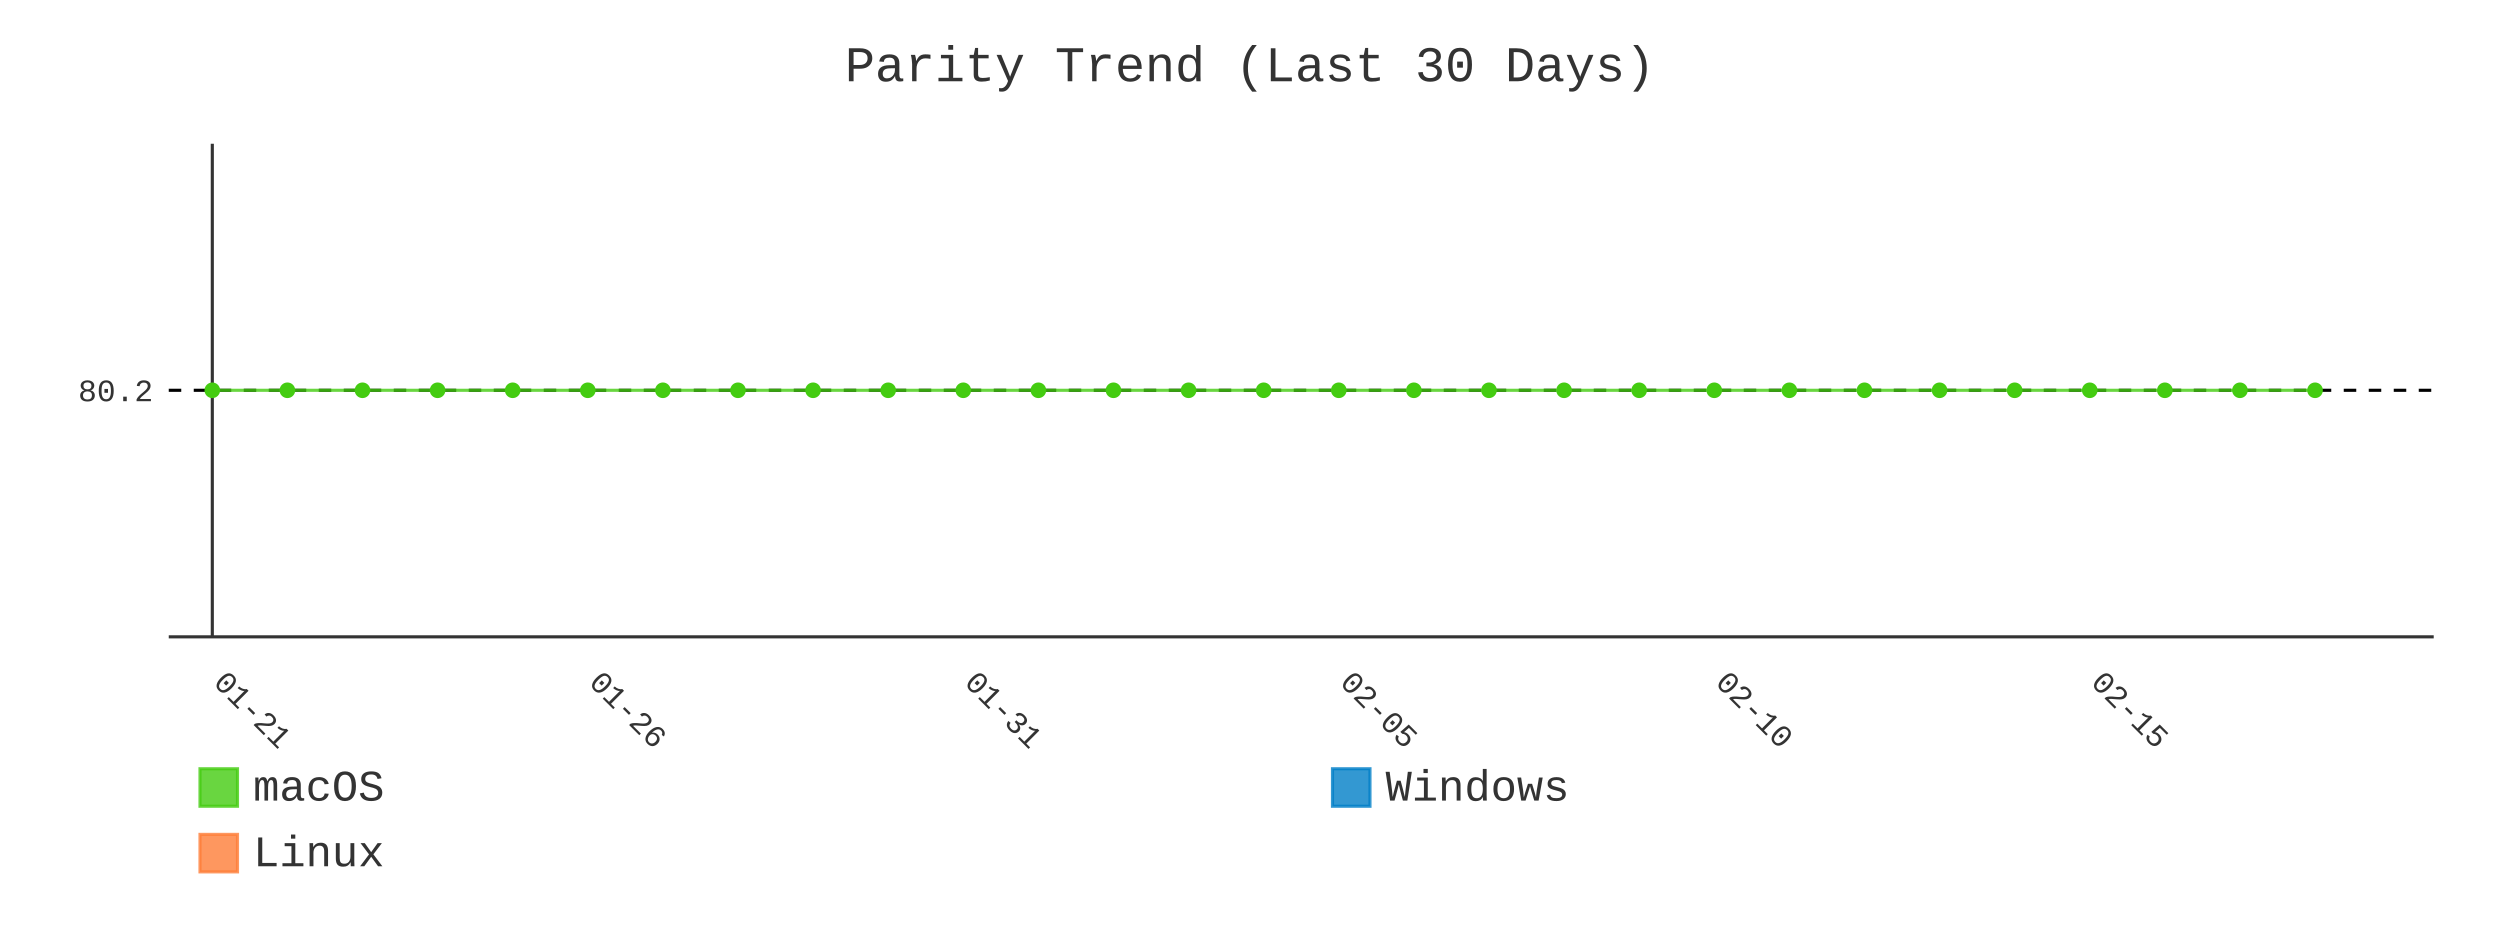
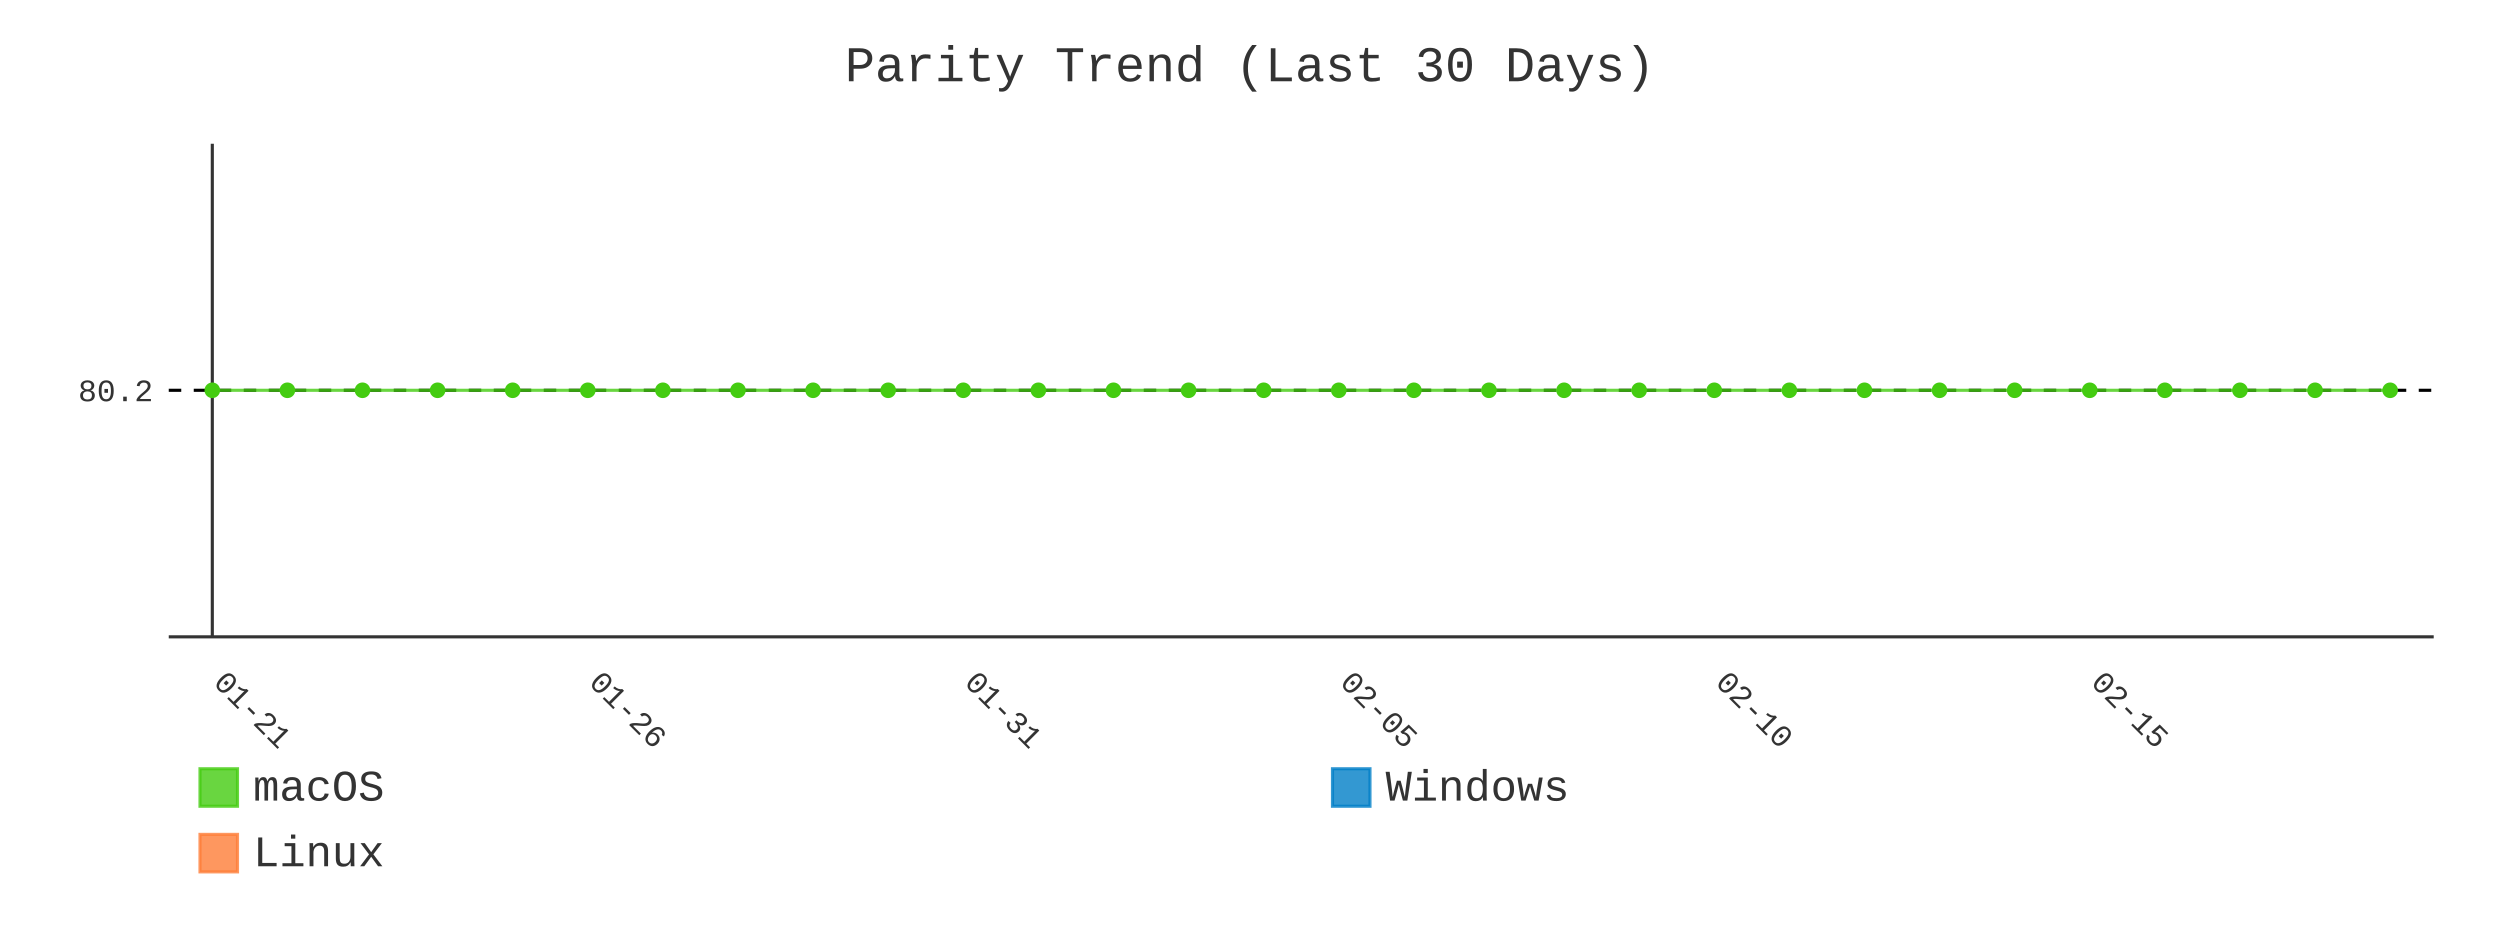
- <svg xmlns="http://www.w3.org/2000/svg" id="chart-4ef9a6b0-ff0d-435b-94d0-a8643182bda1" class="pygal-chart" viewBox="0 0 800 300">
+ <svg xmlns="http://www.w3.org/2000/svg" id="chart-cdb75eca-e66c-4151-b41c-c2b450952bf1" class="pygal-chart" viewBox="0 0 800 300">
  <defs>
-     <style type="text/css">#chart-4ef9a6b0-ff0d-435b-94d0-a8643182bda1{-webkit-user-select:none;-webkit-font-smoothing:antialiased;font-family:Consolas,"Liberation Mono",Menlo,Courier,monospace}#chart-4ef9a6b0-ff0d-435b-94d0-a8643182bda1 .title{font-family:Consolas,"Liberation Mono",Menlo,Courier,monospace;font-size:16px}#chart-4ef9a6b0-ff0d-435b-94d0-a8643182bda1 .legends .legend text{font-family:Consolas,"Liberation Mono",Menlo,Courier,monospace;font-size:14px}#chart-4ef9a6b0-ff0d-435b-94d0-a8643182bda1 .axis text{font-family:Consolas,"Liberation Mono",Menlo,Courier,monospace;font-size:10px}#chart-4ef9a6b0-ff0d-435b-94d0-a8643182bda1 .axis text.major{font-family:Consolas,"Liberation Mono",Menlo,Courier,monospace;font-size:10px}#chart-4ef9a6b0-ff0d-435b-94d0-a8643182bda1 .text-overlay text.value{font-family:Consolas,"Liberation Mono",Menlo,Courier,monospace;font-size:16px}#chart-4ef9a6b0-ff0d-435b-94d0-a8643182bda1 .text-overlay text.label{font-family:Consolas,"Liberation Mono",Menlo,Courier,monospace;font-size:10px}#chart-4ef9a6b0-ff0d-435b-94d0-a8643182bda1 .tooltip{font-family:Consolas,"Liberation Mono",Menlo,Courier,monospace;font-size:14px}#chart-4ef9a6b0-ff0d-435b-94d0-a8643182bda1 text.no_data{font-family:Consolas,"Liberation Mono",Menlo,Courier,monospace;font-size:64px}
- #chart-4ef9a6b0-ff0d-435b-94d0-a8643182bda1{background-color:transparent}#chart-4ef9a6b0-ff0d-435b-94d0-a8643182bda1 path,#chart-4ef9a6b0-ff0d-435b-94d0-a8643182bda1 line,#chart-4ef9a6b0-ff0d-435b-94d0-a8643182bda1 rect,#chart-4ef9a6b0-ff0d-435b-94d0-a8643182bda1 circle{-webkit-transition:400ms;-moz-transition:400ms;transition:400ms}#chart-4ef9a6b0-ff0d-435b-94d0-a8643182bda1 .graph &gt; .background{fill:transparent}#chart-4ef9a6b0-ff0d-435b-94d0-a8643182bda1 .plot &gt; .background{fill:transparent}#chart-4ef9a6b0-ff0d-435b-94d0-a8643182bda1 .graph{fill:#333}#chart-4ef9a6b0-ff0d-435b-94d0-a8643182bda1 text.no_data{fill:#333}#chart-4ef9a6b0-ff0d-435b-94d0-a8643182bda1 .title{fill:#333}#chart-4ef9a6b0-ff0d-435b-94d0-a8643182bda1 .legends .legend text{fill:#333}#chart-4ef9a6b0-ff0d-435b-94d0-a8643182bda1 .legends .legend:hover text{fill:#333}#chart-4ef9a6b0-ff0d-435b-94d0-a8643182bda1 .axis .line{stroke:#333}#chart-4ef9a6b0-ff0d-435b-94d0-a8643182bda1 .axis .guide.line{stroke:#666}#chart-4ef9a6b0-ff0d-435b-94d0-a8643182bda1 .axis .major.line{stroke:#333}#chart-4ef9a6b0-ff0d-435b-94d0-a8643182bda1 .axis text.major{fill:#333}#chart-4ef9a6b0-ff0d-435b-94d0-a8643182bda1 .axis.y .guides:hover .guide.line,#chart-4ef9a6b0-ff0d-435b-94d0-a8643182bda1 .line-graph .axis.x .guides:hover .guide.line,#chart-4ef9a6b0-ff0d-435b-94d0-a8643182bda1 .stackedline-graph .axis.x .guides:hover .guide.line,#chart-4ef9a6b0-ff0d-435b-94d0-a8643182bda1 .xy-graph .axis.x .guides:hover .guide.line{stroke:#333}#chart-4ef9a6b0-ff0d-435b-94d0-a8643182bda1 .axis .guides:hover text{fill:#333}#chart-4ef9a6b0-ff0d-435b-94d0-a8643182bda1 .reactive{fill-opacity:.8;stroke-opacity:.8;stroke-width:1}#chart-4ef9a6b0-ff0d-435b-94d0-a8643182bda1 .ci{stroke:#333}#chart-4ef9a6b0-ff0d-435b-94d0-a8643182bda1 .reactive.active,#chart-4ef9a6b0-ff0d-435b-94d0-a8643182bda1 .active .reactive{fill-opacity:.9;stroke-opacity:.9;stroke-width:4}#chart-4ef9a6b0-ff0d-435b-94d0-a8643182bda1 .ci .reactive.active{stroke-width:1.5}#chart-4ef9a6b0-ff0d-435b-94d0-a8643182bda1 .series text{fill:#333}#chart-4ef9a6b0-ff0d-435b-94d0-a8643182bda1 .tooltip rect{fill:transparent;stroke:#333;-webkit-transition:opacity 400ms;-moz-transition:opacity 400ms;transition:opacity 400ms}#chart-4ef9a6b0-ff0d-435b-94d0-a8643182bda1 .tooltip .label{fill:#333}#chart-4ef9a6b0-ff0d-435b-94d0-a8643182bda1 .tooltip .label{fill:#333}#chart-4ef9a6b0-ff0d-435b-94d0-a8643182bda1 .tooltip .legend{font-size:.8em;fill:#666}#chart-4ef9a6b0-ff0d-435b-94d0-a8643182bda1 .tooltip .x_label{font-size:.6em;fill:#333}#chart-4ef9a6b0-ff0d-435b-94d0-a8643182bda1 .tooltip .xlink{font-size:.5em;text-decoration:underline}#chart-4ef9a6b0-ff0d-435b-94d0-a8643182bda1 .tooltip .value{font-size:1.5em}#chart-4ef9a6b0-ff0d-435b-94d0-a8643182bda1 .bound{font-size:.5em}#chart-4ef9a6b0-ff0d-435b-94d0-a8643182bda1 .max-value{font-size:.75em;fill:#666}#chart-4ef9a6b0-ff0d-435b-94d0-a8643182bda1 .map-element{fill:transparent;stroke:#666 !important}#chart-4ef9a6b0-ff0d-435b-94d0-a8643182bda1 .map-element .reactive{fill-opacity:inherit;stroke-opacity:inherit}#chart-4ef9a6b0-ff0d-435b-94d0-a8643182bda1 .color-0,#chart-4ef9a6b0-ff0d-435b-94d0-a8643182bda1 .color-0 a:visited{stroke:#4c1;fill:#4c1}#chart-4ef9a6b0-ff0d-435b-94d0-a8643182bda1 .color-1,#chart-4ef9a6b0-ff0d-435b-94d0-a8643182bda1 .color-1 a:visited{stroke:#007ec6;fill:#007ec6}#chart-4ef9a6b0-ff0d-435b-94d0-a8643182bda1 .color-2,#chart-4ef9a6b0-ff0d-435b-94d0-a8643182bda1 .color-2 a:visited{stroke:#fe7d37;fill:#fe7d37}#chart-4ef9a6b0-ff0d-435b-94d0-a8643182bda1 .text-overlay .color-0 text{fill:black}#chart-4ef9a6b0-ff0d-435b-94d0-a8643182bda1 .text-overlay .color-1 text{fill:black}#chart-4ef9a6b0-ff0d-435b-94d0-a8643182bda1 .text-overlay .color-2 text{fill:black}#chart-4ef9a6b0-ff0d-435b-94d0-a8643182bda1 .series{stroke-width:2}#chart-4ef9a6b0-ff0d-435b-94d0-a8643182bda1 .series.serie-0{stroke-width:2}#chart-4ef9a6b0-ff0d-435b-94d0-a8643182bda1 .series.serie-1{stroke-width:2}#chart-4ef9a6b0-ff0d-435b-94d0-a8643182bda1 .series.serie-2{stroke-width:2}
- #chart-4ef9a6b0-ff0d-435b-94d0-a8643182bda1 text.no_data{text-anchor:middle}#chart-4ef9a6b0-ff0d-435b-94d0-a8643182bda1 .guide.line{fill:none}#chart-4ef9a6b0-ff0d-435b-94d0-a8643182bda1 .centered{text-anchor:middle}#chart-4ef9a6b0-ff0d-435b-94d0-a8643182bda1 .title{text-anchor:middle}#chart-4ef9a6b0-ff0d-435b-94d0-a8643182bda1 .legends .legend text{fill-opacity:1}#chart-4ef9a6b0-ff0d-435b-94d0-a8643182bda1 .axis.x text{text-anchor:middle}#chart-4ef9a6b0-ff0d-435b-94d0-a8643182bda1 .axis.x:not(.web) text[transform]{text-anchor:start}#chart-4ef9a6b0-ff0d-435b-94d0-a8643182bda1 .axis.x:not(.web) text[transform].backwards{text-anchor:end}#chart-4ef9a6b0-ff0d-435b-94d0-a8643182bda1 .axis.y text{text-anchor:end}#chart-4ef9a6b0-ff0d-435b-94d0-a8643182bda1 .axis.y text[transform].backwards{text-anchor:start}#chart-4ef9a6b0-ff0d-435b-94d0-a8643182bda1 .axis.y2 text{text-anchor:start}#chart-4ef9a6b0-ff0d-435b-94d0-a8643182bda1 .axis.y2 text[transform].backwards{text-anchor:end}#chart-4ef9a6b0-ff0d-435b-94d0-a8643182bda1 .axis .guide.line{stroke-dasharray:4,4;stroke:black}#chart-4ef9a6b0-ff0d-435b-94d0-a8643182bda1 .axis .major.guide.line{stroke-dasharray:6,6;stroke:black}#chart-4ef9a6b0-ff0d-435b-94d0-a8643182bda1 .horizontal .axis.y .guide.line,#chart-4ef9a6b0-ff0d-435b-94d0-a8643182bda1 .horizontal .axis.y2 .guide.line,#chart-4ef9a6b0-ff0d-435b-94d0-a8643182bda1 .vertical .axis.x .guide.line{opacity:0}#chart-4ef9a6b0-ff0d-435b-94d0-a8643182bda1 .horizontal .axis.always_show .guide.line,#chart-4ef9a6b0-ff0d-435b-94d0-a8643182bda1 .vertical .axis.always_show .guide.line{opacity:1 !important}#chart-4ef9a6b0-ff0d-435b-94d0-a8643182bda1 .axis.y .guides:hover .guide.line,#chart-4ef9a6b0-ff0d-435b-94d0-a8643182bda1 .axis.y2 .guides:hover .guide.line,#chart-4ef9a6b0-ff0d-435b-94d0-a8643182bda1 .axis.x .guides:hover .guide.line{opacity:1}#chart-4ef9a6b0-ff0d-435b-94d0-a8643182bda1 .axis .guides:hover text{opacity:1}#chart-4ef9a6b0-ff0d-435b-94d0-a8643182bda1 .nofill{fill:none}#chart-4ef9a6b0-ff0d-435b-94d0-a8643182bda1 .subtle-fill{fill-opacity:.2}#chart-4ef9a6b0-ff0d-435b-94d0-a8643182bda1 .dot{stroke-width:1px;fill-opacity:1;stroke-opacity:1}#chart-4ef9a6b0-ff0d-435b-94d0-a8643182bda1 .dot.active{stroke-width:5px}#chart-4ef9a6b0-ff0d-435b-94d0-a8643182bda1 .dot.negative{fill:transparent}#chart-4ef9a6b0-ff0d-435b-94d0-a8643182bda1 text,#chart-4ef9a6b0-ff0d-435b-94d0-a8643182bda1 tspan{stroke:none !important}#chart-4ef9a6b0-ff0d-435b-94d0-a8643182bda1 .series text.active{opacity:1}#chart-4ef9a6b0-ff0d-435b-94d0-a8643182bda1 .tooltip rect{fill-opacity:.95;stroke-width:.5}#chart-4ef9a6b0-ff0d-435b-94d0-a8643182bda1 .tooltip text{fill-opacity:1}#chart-4ef9a6b0-ff0d-435b-94d0-a8643182bda1 .showable{visibility:hidden}#chart-4ef9a6b0-ff0d-435b-94d0-a8643182bda1 .showable.shown{visibility:visible}#chart-4ef9a6b0-ff0d-435b-94d0-a8643182bda1 .gauge-background{fill:rgba(229,229,229,1);stroke:none}#chart-4ef9a6b0-ff0d-435b-94d0-a8643182bda1 .bg-lines{stroke:transparent;stroke-width:2px}</style>
+     <style type="text/css">#chart-cdb75eca-e66c-4151-b41c-c2b450952bf1{-webkit-user-select:none;-webkit-font-smoothing:antialiased;font-family:Consolas,"Liberation Mono",Menlo,Courier,monospace}#chart-cdb75eca-e66c-4151-b41c-c2b450952bf1 .title{font-family:Consolas,"Liberation Mono",Menlo,Courier,monospace;font-size:16px}#chart-cdb75eca-e66c-4151-b41c-c2b450952bf1 .legends .legend text{font-family:Consolas,"Liberation Mono",Menlo,Courier,monospace;font-size:14px}#chart-cdb75eca-e66c-4151-b41c-c2b450952bf1 .axis text{font-family:Consolas,"Liberation Mono",Menlo,Courier,monospace;font-size:10px}#chart-cdb75eca-e66c-4151-b41c-c2b450952bf1 .axis text.major{font-family:Consolas,"Liberation Mono",Menlo,Courier,monospace;font-size:10px}#chart-cdb75eca-e66c-4151-b41c-c2b450952bf1 .text-overlay text.value{font-family:Consolas,"Liberation Mono",Menlo,Courier,monospace;font-size:16px}#chart-cdb75eca-e66c-4151-b41c-c2b450952bf1 .text-overlay text.label{font-family:Consolas,"Liberation Mono",Menlo,Courier,monospace;font-size:10px}#chart-cdb75eca-e66c-4151-b41c-c2b450952bf1 .tooltip{font-family:Consolas,"Liberation Mono",Menlo,Courier,monospace;font-size:14px}#chart-cdb75eca-e66c-4151-b41c-c2b450952bf1 text.no_data{font-family:Consolas,"Liberation Mono",Menlo,Courier,monospace;font-size:64px}
+ #chart-cdb75eca-e66c-4151-b41c-c2b450952bf1{background-color:transparent}#chart-cdb75eca-e66c-4151-b41c-c2b450952bf1 path,#chart-cdb75eca-e66c-4151-b41c-c2b450952bf1 line,#chart-cdb75eca-e66c-4151-b41c-c2b450952bf1 rect,#chart-cdb75eca-e66c-4151-b41c-c2b450952bf1 circle{-webkit-transition:400ms;-moz-transition:400ms;transition:400ms}#chart-cdb75eca-e66c-4151-b41c-c2b450952bf1 .graph &gt; .background{fill:transparent}#chart-cdb75eca-e66c-4151-b41c-c2b450952bf1 .plot &gt; .background{fill:transparent}#chart-cdb75eca-e66c-4151-b41c-c2b450952bf1 .graph{fill:#333}#chart-cdb75eca-e66c-4151-b41c-c2b450952bf1 text.no_data{fill:#333}#chart-cdb75eca-e66c-4151-b41c-c2b450952bf1 .title{fill:#333}#chart-cdb75eca-e66c-4151-b41c-c2b450952bf1 .legends .legend text{fill:#333}#chart-cdb75eca-e66c-4151-b41c-c2b450952bf1 .legends .legend:hover text{fill:#333}#chart-cdb75eca-e66c-4151-b41c-c2b450952bf1 .axis .line{stroke:#333}#chart-cdb75eca-e66c-4151-b41c-c2b450952bf1 .axis .guide.line{stroke:#666}#chart-cdb75eca-e66c-4151-b41c-c2b450952bf1 .axis .major.line{stroke:#333}#chart-cdb75eca-e66c-4151-b41c-c2b450952bf1 .axis text.major{fill:#333}#chart-cdb75eca-e66c-4151-b41c-c2b450952bf1 .axis.y .guides:hover .guide.line,#chart-cdb75eca-e66c-4151-b41c-c2b450952bf1 .line-graph .axis.x .guides:hover .guide.line,#chart-cdb75eca-e66c-4151-b41c-c2b450952bf1 .stackedline-graph .axis.x .guides:hover .guide.line,#chart-cdb75eca-e66c-4151-b41c-c2b450952bf1 .xy-graph .axis.x .guides:hover .guide.line{stroke:#333}#chart-cdb75eca-e66c-4151-b41c-c2b450952bf1 .axis .guides:hover text{fill:#333}#chart-cdb75eca-e66c-4151-b41c-c2b450952bf1 .reactive{fill-opacity:.8;stroke-opacity:.8;stroke-width:1}#chart-cdb75eca-e66c-4151-b41c-c2b450952bf1 .ci{stroke:#333}#chart-cdb75eca-e66c-4151-b41c-c2b450952bf1 .reactive.active,#chart-cdb75eca-e66c-4151-b41c-c2b450952bf1 .active .reactive{fill-opacity:.9;stroke-opacity:.9;stroke-width:4}#chart-cdb75eca-e66c-4151-b41c-c2b450952bf1 .ci .reactive.active{stroke-width:1.5}#chart-cdb75eca-e66c-4151-b41c-c2b450952bf1 .series text{fill:#333}#chart-cdb75eca-e66c-4151-b41c-c2b450952bf1 .tooltip rect{fill:transparent;stroke:#333;-webkit-transition:opacity 400ms;-moz-transition:opacity 400ms;transition:opacity 400ms}#chart-cdb75eca-e66c-4151-b41c-c2b450952bf1 .tooltip .label{fill:#333}#chart-cdb75eca-e66c-4151-b41c-c2b450952bf1 .tooltip .label{fill:#333}#chart-cdb75eca-e66c-4151-b41c-c2b450952bf1 .tooltip .legend{font-size:.8em;fill:#666}#chart-cdb75eca-e66c-4151-b41c-c2b450952bf1 .tooltip .x_label{font-size:.6em;fill:#333}#chart-cdb75eca-e66c-4151-b41c-c2b450952bf1 .tooltip .xlink{font-size:.5em;text-decoration:underline}#chart-cdb75eca-e66c-4151-b41c-c2b450952bf1 .tooltip .value{font-size:1.5em}#chart-cdb75eca-e66c-4151-b41c-c2b450952bf1 .bound{font-size:.5em}#chart-cdb75eca-e66c-4151-b41c-c2b450952bf1 .max-value{font-size:.75em;fill:#666}#chart-cdb75eca-e66c-4151-b41c-c2b450952bf1 .map-element{fill:transparent;stroke:#666 !important}#chart-cdb75eca-e66c-4151-b41c-c2b450952bf1 .map-element .reactive{fill-opacity:inherit;stroke-opacity:inherit}#chart-cdb75eca-e66c-4151-b41c-c2b450952bf1 .color-0,#chart-cdb75eca-e66c-4151-b41c-c2b450952bf1 .color-0 a:visited{stroke:#4c1;fill:#4c1}#chart-cdb75eca-e66c-4151-b41c-c2b450952bf1 .color-1,#chart-cdb75eca-e66c-4151-b41c-c2b450952bf1 .color-1 a:visited{stroke:#007ec6;fill:#007ec6}#chart-cdb75eca-e66c-4151-b41c-c2b450952bf1 .color-2,#chart-cdb75eca-e66c-4151-b41c-c2b450952bf1 .color-2 a:visited{stroke:#fe7d37;fill:#fe7d37}#chart-cdb75eca-e66c-4151-b41c-c2b450952bf1 .text-overlay .color-0 text{fill:black}#chart-cdb75eca-e66c-4151-b41c-c2b450952bf1 .text-overlay .color-1 text{fill:black}#chart-cdb75eca-e66c-4151-b41c-c2b450952bf1 .text-overlay .color-2 text{fill:black}#chart-cdb75eca-e66c-4151-b41c-c2b450952bf1 .series{stroke-width:2}#chart-cdb75eca-e66c-4151-b41c-c2b450952bf1 .series.serie-0{stroke-width:2}#chart-cdb75eca-e66c-4151-b41c-c2b450952bf1 .series.serie-1{stroke-width:2}#chart-cdb75eca-e66c-4151-b41c-c2b450952bf1 .series.serie-2{stroke-width:2}
+ #chart-cdb75eca-e66c-4151-b41c-c2b450952bf1 text.no_data{text-anchor:middle}#chart-cdb75eca-e66c-4151-b41c-c2b450952bf1 .guide.line{fill:none}#chart-cdb75eca-e66c-4151-b41c-c2b450952bf1 .centered{text-anchor:middle}#chart-cdb75eca-e66c-4151-b41c-c2b450952bf1 .title{text-anchor:middle}#chart-cdb75eca-e66c-4151-b41c-c2b450952bf1 .legends .legend text{fill-opacity:1}#chart-cdb75eca-e66c-4151-b41c-c2b450952bf1 .axis.x text{text-anchor:middle}#chart-cdb75eca-e66c-4151-b41c-c2b450952bf1 .axis.x:not(.web) text[transform]{text-anchor:start}#chart-cdb75eca-e66c-4151-b41c-c2b450952bf1 .axis.x:not(.web) text[transform].backwards{text-anchor:end}#chart-cdb75eca-e66c-4151-b41c-c2b450952bf1 .axis.y text{text-anchor:end}#chart-cdb75eca-e66c-4151-b41c-c2b450952bf1 .axis.y text[transform].backwards{text-anchor:start}#chart-cdb75eca-e66c-4151-b41c-c2b450952bf1 .axis.y2 text{text-anchor:start}#chart-cdb75eca-e66c-4151-b41c-c2b450952bf1 .axis.y2 text[transform].backwards{text-anchor:end}#chart-cdb75eca-e66c-4151-b41c-c2b450952bf1 .axis .guide.line{stroke-dasharray:4,4;stroke:black}#chart-cdb75eca-e66c-4151-b41c-c2b450952bf1 .axis .major.guide.line{stroke-dasharray:6,6;stroke:black}#chart-cdb75eca-e66c-4151-b41c-c2b450952bf1 .horizontal .axis.y .guide.line,#chart-cdb75eca-e66c-4151-b41c-c2b450952bf1 .horizontal .axis.y2 .guide.line,#chart-cdb75eca-e66c-4151-b41c-c2b450952bf1 .vertical .axis.x .guide.line{opacity:0}#chart-cdb75eca-e66c-4151-b41c-c2b450952bf1 .horizontal .axis.always_show .guide.line,#chart-cdb75eca-e66c-4151-b41c-c2b450952bf1 .vertical .axis.always_show .guide.line{opacity:1 !important}#chart-cdb75eca-e66c-4151-b41c-c2b450952bf1 .axis.y .guides:hover .guide.line,#chart-cdb75eca-e66c-4151-b41c-c2b450952bf1 .axis.y2 .guides:hover .guide.line,#chart-cdb75eca-e66c-4151-b41c-c2b450952bf1 .axis.x .guides:hover .guide.line{opacity:1}#chart-cdb75eca-e66c-4151-b41c-c2b450952bf1 .axis .guides:hover text{opacity:1}#chart-cdb75eca-e66c-4151-b41c-c2b450952bf1 .nofill{fill:none}#chart-cdb75eca-e66c-4151-b41c-c2b450952bf1 .subtle-fill{fill-opacity:.2}#chart-cdb75eca-e66c-4151-b41c-c2b450952bf1 .dot{stroke-width:1px;fill-opacity:1;stroke-opacity:1}#chart-cdb75eca-e66c-4151-b41c-c2b450952bf1 .dot.active{stroke-width:5px}#chart-cdb75eca-e66c-4151-b41c-c2b450952bf1 .dot.negative{fill:transparent}#chart-cdb75eca-e66c-4151-b41c-c2b450952bf1 text,#chart-cdb75eca-e66c-4151-b41c-c2b450952bf1 tspan{stroke:none !important}#chart-cdb75eca-e66c-4151-b41c-c2b450952bf1 .series text.active{opacity:1}#chart-cdb75eca-e66c-4151-b41c-c2b450952bf1 .tooltip rect{fill-opacity:.95;stroke-width:.5}#chart-cdb75eca-e66c-4151-b41c-c2b450952bf1 .tooltip text{fill-opacity:1}#chart-cdb75eca-e66c-4151-b41c-c2b450952bf1 .showable{visibility:hidden}#chart-cdb75eca-e66c-4151-b41c-c2b450952bf1 .showable.shown{visibility:visible}#chart-cdb75eca-e66c-4151-b41c-c2b450952bf1 .gauge-background{fill:rgba(229,229,229,1);stroke:none}#chart-cdb75eca-e66c-4151-b41c-c2b450952bf1 .bg-lines{stroke:transparent;stroke-width:2px}</style>
  </defs>
  <g class="graph line-graph vertical">
    <rect x="0" y="0" width="800" height="300" class="background" />
    <g transform="translate(54, 46)" class="plot">
      <rect x="0" y="0" width="724.787" height="157.787" class="background" />
      <g class="axis y always_show">
        <path d="M0 157.787 h724.787" class="line" />
        <g class="guides">
          <path d="M0 78.893 h724.787" class="guide line" />
          <text x="-5" y="82.393" class="">80.2</text>
        </g>
      </g>
      <g class="axis x">
        <g class="guides">
          <path d="M13.938 0 v157.787" class="major line" />
          <text x="13.938" y="172.787" class="major" transform="rotate(45 13.93821 172.7868)">01-21</text>
        </g>
        <g class="guides">
          <path d="M134.095 0 v157.787" class="major guide line" />
          <text x="134.095" y="172.787" class="major" transform="rotate(45 134.0952 172.7868)">01-26</text>
        </g>
        <g class="guides">
          <path d="M254.252 0 v157.787" class="major guide line" />
          <text x="254.252" y="172.787" class="major" transform="rotate(45 254.2521 172.7868)">01-31</text>
        </g>
        <g class="guides">
          <path d="M374.409 0 v157.787" class="major guide line" />
          <text x="374.409" y="172.787" class="major" transform="rotate(45 374.4091 172.7868)">02-05</text>
        </g>
        <g class="guides">
          <path d="M494.566 0 v157.787" class="major guide line" />
          <text x="494.566" y="172.787" class="major" transform="rotate(45 494.5661 172.7868)">02-10</text>
        </g>
        <g class="guides">
          <path d="M614.723 0 v157.787" class="major guide line" />
          <text x="614.723" y="172.787" class="major" transform="rotate(45 614.723 172.7868)">02-15</text>
        </g>
      </g>
      <g class="series serie-0 color-0">
-         <path d="M13.938 78.893 L37.97 78.893 62.001 78.893 86.032 78.893 110.064 78.893 134.095 78.893 158.127 78.893 182.158 78.893 206.189 78.893 230.221 78.893 254.252 78.893 278.284 78.893 302.315 78.893 326.346 78.893 350.378 78.893 374.409 78.893 398.44 78.893 422.472 78.893 446.503 78.893 470.535 78.893 494.566 78.893 518.597 78.893 542.629 78.893 566.66 78.893 590.692 78.893 614.723 78.893 638.754 78.893 662.786 78.893 686.817 78.893" class="line reactive nofill" />
+         <path d="M13.938 78.893 L37.97 78.893 62.001 78.893 86.032 78.893 110.064 78.893 134.095 78.893 158.127 78.893 182.158 78.893 206.189 78.893 230.221 78.893 254.252 78.893 278.284 78.893 302.315 78.893 326.346 78.893 350.378 78.893 374.409 78.893 398.44 78.893 422.472 78.893 446.503 78.893 470.535 78.893 494.566 78.893 518.597 78.893 542.629 78.893 566.66 78.893 590.692 78.893 614.723 78.893 638.754 78.893 662.786 78.893 686.817 78.893 710.849 78.893" class="line reactive nofill" />
      </g>
      <g class="series serie-1 color-1" />
      <g class="series serie-2 color-2" />
    </g>
    <g class="titles">
      <text x="400.0" y="26" class="title plot_title">Parity Trend (Last 30 Days)</text>
    </g>
    <g transform="translate(54, 46)" class="plot overlay">
      <g class="series serie-0 color-0">
        <g class="dots">
          <circle cx="13.938" cy="78.893" r="2" class="dot reactive tooltip-trigger" />
        </g>
        <g class="dots">
          <circle cx="37.97" cy="78.893" r="2" class="dot reactive tooltip-trigger" />
        </g>
        <g class="dots">
          <circle cx="62.001" cy="78.893" r="2" class="dot reactive tooltip-trigger" />
        </g>
        <g class="dots">
          <circle cx="86.032" cy="78.893" r="2" class="dot reactive tooltip-trigger" />
        </g>
        <g class="dots">
          <circle cx="110.064" cy="78.893" r="2" class="dot reactive tooltip-trigger" />
        </g>
        <g class="dots">
          <circle cx="134.095" cy="78.893" r="2" class="dot reactive tooltip-trigger" />
        </g>
        <g class="dots">
          <circle cx="158.127" cy="78.893" r="2" class="dot reactive tooltip-trigger" />
        </g>
        <g class="dots">
          <circle cx="182.158" cy="78.893" r="2" class="dot reactive tooltip-trigger" />
        </g>
        <g class="dots">
          <circle cx="206.189" cy="78.893" r="2" class="dot reactive tooltip-trigger" />
        </g>
        <g class="dots">
          <circle cx="230.221" cy="78.893" r="2" class="dot reactive tooltip-trigger" />
        </g>
        <g class="dots">
          <circle cx="254.252" cy="78.893" r="2" class="dot reactive tooltip-trigger" />
        </g>
        <g class="dots">
          <circle cx="278.284" cy="78.893" r="2" class="dot reactive tooltip-trigger" />
        </g>
        <g class="dots">
          <circle cx="302.315" cy="78.893" r="2" class="dot reactive tooltip-trigger" />
        </g>
        <g class="dots">
          <circle cx="326.346" cy="78.893" r="2" class="dot reactive tooltip-trigger" />
        </g>
        <g class="dots">
          <circle cx="350.378" cy="78.893" r="2" class="dot reactive tooltip-trigger" />
        </g>
        <g class="dots">
          <circle cx="374.409" cy="78.893" r="2" class="dot reactive tooltip-trigger" />
        </g>
        <g class="dots">
          <circle cx="398.44" cy="78.893" r="2" class="dot reactive tooltip-trigger" />
        </g>
        <g class="dots">
          <circle cx="422.472" cy="78.893" r="2" class="dot reactive tooltip-trigger" />
        </g>
        <g class="dots">
          <circle cx="446.503" cy="78.893" r="2" class="dot reactive tooltip-trigger" />
        </g>
        <g class="dots">
          <circle cx="470.535" cy="78.893" r="2" class="dot reactive tooltip-trigger" />
        </g>
        <g class="dots">
          <circle cx="494.566" cy="78.893" r="2" class="dot reactive tooltip-trigger" />
        </g>
        <g class="dots">
          <circle cx="518.597" cy="78.893" r="2" class="dot reactive tooltip-trigger" />
        </g>
        <g class="dots">
          <circle cx="542.629" cy="78.893" r="2" class="dot reactive tooltip-trigger" />
        </g>
        <g class="dots">
          <circle cx="566.66" cy="78.893" r="2" class="dot reactive tooltip-trigger" />
        </g>
        <g class="dots">
          <circle cx="590.692" cy="78.893" r="2" class="dot reactive tooltip-trigger" />
        </g>
        <g class="dots">
          <circle cx="614.723" cy="78.893" r="2" class="dot reactive tooltip-trigger" />
        </g>
        <g class="dots">
          <circle cx="638.754" cy="78.893" r="2" class="dot reactive tooltip-trigger" />
        </g>
        <g class="dots">
          <circle cx="662.786" cy="78.893" r="2" class="dot reactive tooltip-trigger" />
        </g>
        <g class="dots">
          <circle cx="686.817" cy="78.893" r="2" class="dot reactive tooltip-trigger" />
        </g>
+         <g class="dots">
+           <circle cx="710.849" cy="78.893" r="2" class="dot reactive tooltip-trigger" />
+         </g>
      </g>
      <g class="series serie-1 color-1" />
      <g class="series serie-2 color-2" />
    </g>
    <g transform="translate(54, 46)" class="plot text-overlay">
      <g class="series serie-0 color-0" />
      <g class="series serie-1 color-1" />
      <g class="series serie-2 color-2" />
    </g>
    <g transform="translate(54, 46)" class="plot tooltip-overlay">
      <g transform="translate(0 0)" style="opacity: 0" class="tooltip">
        <rect rx="0" ry="0" width="0" height="0" class="tooltip-box" />
        <g class="text" />
      </g>
    </g>
    <g transform="translate(64, 245)" class="legends">
      <g id="activate-serie-0" class="legend reactive activate-serie">
        <rect x="0.0" y="1.0" width="12" height="12" class="color-0 reactive" />
        <text x="17.0" y="11.2">macOS</text>
      </g>
      <g id="activate-serie-1" class="legend reactive activate-serie">
        <rect x="362.393" y="1.0" width="12" height="12" class="color-1 reactive" />
        <text x="379.393" y="11.2">Windows</text>
      </g>
      <g id="activate-serie-2" class="legend reactive activate-serie">
        <rect x="0.0" y="22.0" width="12" height="12" class="color-2 reactive" />
        <text x="17.0" y="32.2">Linux</text>
      </g>
    </g>
  </g>
</svg>
